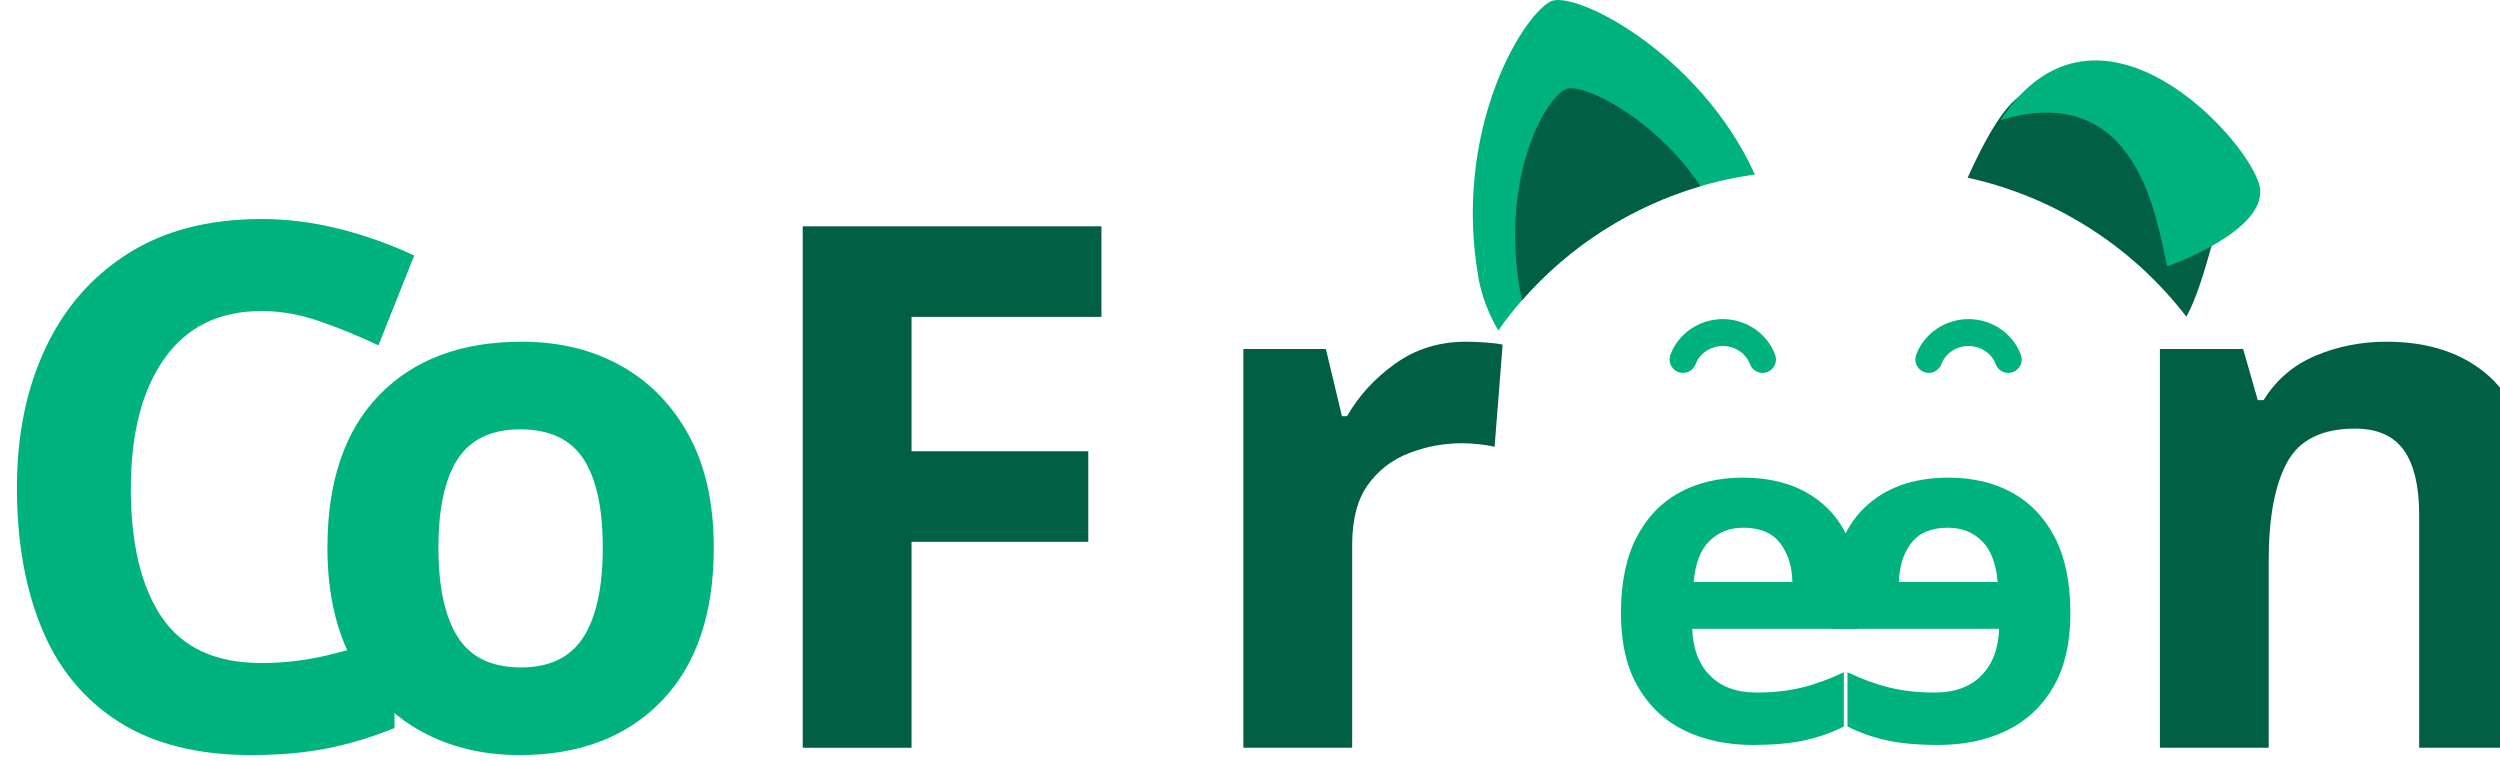
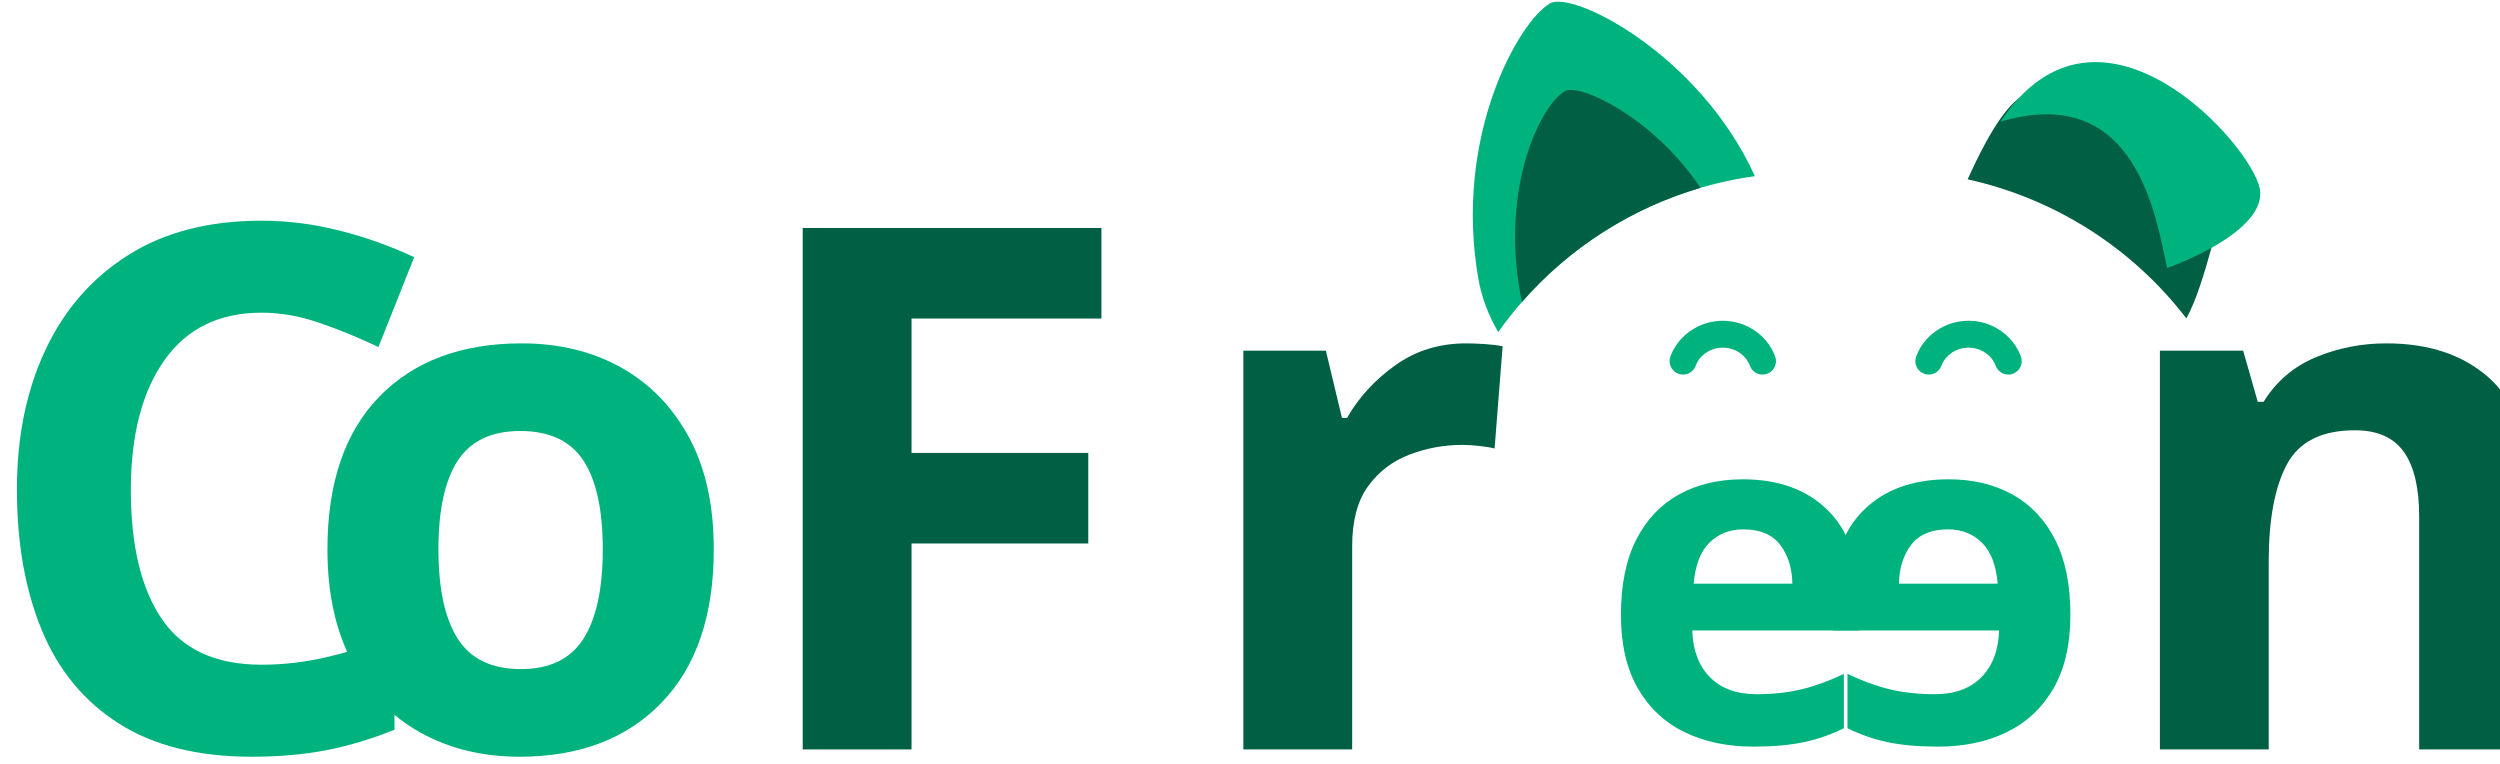
- <svg xmlns="http://www.w3.org/2000/svg" xml:space="preserve" width="28.982mm" height="8.817mm" version="1.1" style="shape-rendering:geometricPrecision; text-rendering:geometricPrecision; image-rendering:optimizeQuality; fill-rule:evenodd; clip-rule:evenodd" viewBox="0 0 2884.03 877.35">
+ <svg xmlns="http://www.w3.org/2000/svg" xml:space="preserve" width="288" height="88" version="1.1" style="shape-rendering:geometricPrecision; text-rendering:geometricPrecision; image-rendering:optimizeQuality; fill-rule:evenodd; clip-rule:evenodd" viewBox="0 0 2884.03 877.35">
  <defs>
    <font id="FontID0" horiz-adv-x="615" font-variant="normal" style="fill-rule:nonzero" font-weight="700">
      <font-face font-family="Fira Code">
        <font-face-src>
          <font-face-name name="Fira Code Bold" />
        </font-face-src>
      </font-face>
      <missing-glyph>
        <path d="M0 0z" />
      </missing-glyph>
      <glyph unicode="C" horiz-adv-x="615" d="M367.002 728.997c51,0 93.992,-6.9921e+000 129.992,-2.09999e+001 36.012,-1.29921e+001 69.011,-3.19959e+001 98.007,-5.69998e+001l-8.20036e+001 -9.89996e+001c-1.9996e+001,16.004 -4.09959e+001,29.008 -6.49958e+001,38.008 -2.30078e+001,9 -4.90037e+001,13.996 -7.70076e+001,13.996 -2.89959e+001,0 -5.69998e+001,-7.99603e+000 -8.09997e+001,-2.50038e+001 -2.4992e+001,-1.6996e+001 -4.49998e+001,-4.39959e+001 -5.89958e+001,-7.99957e+001 -1.49999e+001,-3.70038e+001 -2.20039e+001,-8.39997e+001 -2.20039e+001,-1.42003e+002 0,-8.59957e+001 15,-1.48003e+002 46.004,-1.85999e+002 31.004,-3.89998e+001 70.996,-5.89958e+001 118.996,-5.89958e+001 36,0 65.008,6.992 89.007,19.996 24,13.996 45,28.004 64.996,43.996l77.008 -9.79957e+001c-2.69999e+001,-2.5996e+001 -5.99998e+001,-4.79998e+001 -9.89996e+001,-6.70037e+001 -3.90117e+001,-1.89921e+001 -8.60075e+001,-2.7992e+001 -1.41011e+002,-2.7992e+001 -6.39919e+001,0 -1.20992e+002,13.996 -1.70999e+002,42 -4.99959e+001,28.996 -8.89957e+001,70.996 -1.17e+002,126.992 -2.7992e+001,55.004 -4.19998e+001,124.003 -4.19998e+001,205.003 0,79.004 14.008,146.999 44.008,202.003 28.996,55.004 69,97.004 118.996,126 49.996,28.996 106.996,43.996 169.003,43.996z" />
      <glyph unicode="F" horiz-adv-x="615" d="M278.999 590.998l0 -1.87995e+002 250.003 0 0 -1.21003e+002 -2.50003e+002 0 0 -2.81999e+002 -1.67999e+002 0 0 710.997 467.006 0 -1.70078e+001 -1.2e+002 -2.81999e+002 0z" />
      <glyph unicode="e" horiz-adv-x="615" d="M212.004 225.009c5.991,-4.40008e+001 20,-7.60014e+001 44.001,-9.60018e+001 22.996,-1.9014e+001 52.987,-2.80005e+001 86.997,-2.80005e+001 25.005,0 49.005,4 72.001,12 24,8 45.992,18.996 68.001,32.987l64.987 -8.89879e+001c-2.59913e+001,-2.10049e+001 -5.69873e+001,-3.90144e+001 -9.2988e+001,-5.30055e+001 -3.70052e+001,-1.39911e+001 -7.80106e+001,-2.10049e+001 -1.25007e+002,-2.10049e+001 -6.1992e+001,0 -1.13993e+002,12 -1.56003e+002,37.005 -4.19916e+001,25.005 -7.39922e+001,58.996 -9.49972e+001,101.993 -2.10049e+001,43.014 -3.20006e+001,93.006 -3.20006e+001,150.012 0,52.987 10.009,101.993 30.996,145.994 20,44.001 50.01,78.997 90.011,105.006 38.996,25.991 88.002,40.001 144.989,40.001 52.001,0 97.006,-1.20002e+001 135.016,-3.40098e+001 37.992,-2.19913e+001 67.983,-5.39919e+001 88.988,-9.60018e+001 21.005,-4.0987e+001 30.996,-9.09971e+001 30.996,-1.49994e+002 0,-9.00473e+000 0,-1.89958e+001 -9.86319e-001,-3.00097e+001 0,-9.99105e+000 -1.00458e+000,-1.99821e+001 -2.00917e+000,-2.79822e+001l-3.52993e+002 0zm100.988 228.99c-2.89868e+001,0 -5.29873e+001,-1.09956e+001 -6.99921e+001,-3.0996e+001 -1.79912e+001,-2.10049e+001 -2.90051e+001,-5.49964e+001 -3.30052e+001,-1.00002e+002l200.004 0c0,38.996 -8.00015e+000,70.997 -2.29959e+001,94.997 -1.49957e+001,24 -4.00007e+001,36.001 -7.40105e+001,36.001z" />
      <glyph unicode="n" horiz-adv-x="615" d="M72 0l0 545.006 140.999 0 12 -6.30116e+001c24,27.012 49.996,47.008 76.996,61.004 27,13.004 57,20.008 92.007,20.008 45.992,0 82.996,-1.49999e+001 109.996,-4.30038e+001 26.008,-2.80038e+001 40.004,-6.80076e+001 40.004,-1.2e+002l0 -4.00002e+002 -1.61999e+002 0 0 352.995c0,34.004 -4.00392e+000,57 -1.10078e+001,70.004 -7.99603e+000,13.004 -2.1992e+001,19.996 -4.19998e+001,19.996 -1.6996e+001,0 -3.29999e+001,-4.99604e+000 -4.89919e+001,-1.59921e+001 -1.49999e+001,-1.10078e+001 -3.10038e+001,-2.60078e+001 -4.60038e+001,-4.60038e+001l0 -3.80999e+002 -1.61999e+002 0z" />
      <glyph unicode="o" horiz-adv-x="615" d="M307.995 563.006c56.008,0 103.004,-1.2e+001 143.007,-3.59999e+001 39,-2.39999e+001 69,-5.80037e+001 90,-1.01007e+002 21,-4.30038e+001 31.004,-9.40036e+001 31.004,-1.51995e+002 0,-9.10036e+001 -2.30078e+001,-1.61999e+002 -6.89997e+001,-2.14003e+002 -4.70077e+001,-5.20037e+001 -1.12003e+002,-7.69958e+001 -1.95011e+002,-7.69958e+001 -8.39997e+001,0 -1.48995e+002,24.992 -1.94999e+002,75.992 -4.69959e+001,51 -6.99919e+001,122.007 -6.99919e+001,214.003 0,58.004 10.996,108 31.996,151.995 21,43.004 51,77.008 90,101.007 40.004,24 87,37.004 142.996,37.004zm0 -1.20011e+002c-3.29999e+001,0 -5.79919e+001,-1.3996e+001 -7.39958e+001,-4.09959e+001 -1.60039e+001,-2.69999e+001 -2.39999e+001,-7.00037e+001 -2.39999e+001,-1.28999e+002 0,-5.99998e+001 7.996,-1.03996e+002 24,-1.30996e+002 16.004,-2.69999e+001 40.996,-4.00038e+001 73.996,-4.00038e+001 33,0 57,13.004 73.004,40.004 16.004,27 24,70.996 24,131.999 0,58.996 -7.99603e+000,102 -2.39999e+001,128.999 -1.60039e+001,27 -4.00038e+001,39.992 -7.30036e+001,39.992z" />
      <glyph unicode="r" horiz-adv-x="615" d="M76.996 0l0 109.004 72 0 0 327.991 -7.19997e+001 0 0 108.011 194.999 0 30 -1.23011e+002c20.008,47.008 44.008,82.004 75,105.011 30,22.996 67.004,33.992 111,33.992 18.012,0 35.008,-9.92122e-001 49.004,-3.99211e+000 14.008,-2.99999e+000 28.004,-7.00391e+000 40.004,-1.2e+001l-2.99999e+001 -2.28011e+002 -1.01007e+002 0 0 100.004c-3.0992e+001,-4.99604e+000 -5.79919e+001,-2.20039e+001 -8.09997e+001,-4.99959e+001 -2.39999e+001,-2.69999e+001 -4.19998e+001,-6.20076e+001 -5.39998e+001,-1.02e+002l0 -1.55999e+002 107.007 0 0 -1.09004e+002 -3.41007e+002 0z" />
    </font>
    <style type="text/css">
   
    @font-face { font-family:"Fira Code";font-variant:normal;font-weight:bold;src:url("#FontID0") format(svg)}
    .fil0 {fill:#00B37E}
    .fil1 {fill:#015F43}
    .fil2 {fill:#00B37E;fill-rule:nonzero}
    .fil3 {fill:#015F43;fill-rule:nonzero}
    .fnt1 {font-weight:bold;font-size:544.81px;font-family:'Fira Code'}
    .fnt0 {font-weight:bold;font-size:842.52px;font-family:'Fira Code'}
   
  </style>
  </defs>
  <g id="Layer_x0020_1">
    <g id="_105553153585056">
      <text x="-29.35" y="862.61" class="fil0 fnt0">C</text>
      <text x="339.82" y="862.61" class="fil0 fnt0">o</text>
      <text x="850.2" y="862.61" class="fil1 fnt0">F</text>
      <text x="1368.63" y="862.61" class="fil1 fnt0">r</text>
      <text x="2425.97" y="862.61" class="fil1 fnt0">n</text>
      <g>
        <g>
          <text x="1845.42" y="853.92" class="fil0 fnt1">e</text>
          <g transform="matrix(-1 -0 0 1 3862.06 1022.29)">
            <text x="1449.11" y="-168.37" class="fil0 fnt1">e</text>
          </g>
        </g>
        <g>
          <g>
            <path class="fil2" d="M2024.47 201.31c-63.47,-140.15 -209.9,-214.65 -236.43,-199.33 -35.73,20.66 -111.72,153.21 -82.43,318.67 3.72,20.99 11.67,41.39 22.76,60.54l-0.05 0.07c69.22,-97.89 176.75,-163.55 296.06,-179.94 0.01,0 0.06,-0.01 0.05,-0.01 -0.05,0.01 -0.05,0.01 0.04,0z" />
            <path class="fil3" d="M1753.57 335.69c-22.07,-124.65 24.63,-216.81 51.55,-232.37 17.37,-10.04 103.07,31.1 156.56,111.42 -79.61,23.32 -151.18,69.07 -205.77,131.5 -0.93,-3.47 -1.7,-7.01 -2.34,-10.56l0 0z" />
          </g>
          <g>
            <path class="fil3" d="M2522.21 365.37c21.07,-37.49 39.39,-125.31 53.2,-173.15 0,0 -76.49,-21.08 -173.86,-71.8 -48.18,-25.1 -73.82,-43.19 -131.66,84.54 100.25,21.99 189.92,79.05 252.33,160.4l0 0z" />
            <path class="fil2" d="M2307.77 138.43c159.03,-47.17 179.82,114.76 192.29,168.81 0,0 116.53,-40.55 106.81,-91.69 -9.72,-51.14 -185.77,-248.71 -299.11,-77.12z" />
          </g>
        </g>
        <g>
          <path class="fil2" d="M2033.3 430.19c-6.29,0 -12.22,-3.86 -14.54,-10.1 -4.69,-12.54 -17.27,-20.96 -31.33,-20.96 -14.05,0 -26.64,8.42 -31.33,20.96 -2.99,8.03 -11.92,12.11 -19.96,9.12 -8.04,-3 -12.11,-11.94 -9.12,-19.97 9.17,-24.62 33.45,-41.15 60.4,-41.15 26.96,0 51.23,16.53 60.4,41.15 3.01,8.03 -1.07,16.98 -9.12,19.97 -1.78,0.67 -3.61,0.99 -5.42,0.99z" />
          <path class="fil2" d="M2316.8 430.19c-6.29,0 -12.22,-3.86 -14.54,-10.1 -4.69,-12.54 -17.27,-20.96 -31.33,-20.96 -14.05,0 -26.64,8.42 -31.33,20.96 -2.99,8.03 -11.92,12.11 -19.96,9.12 -8.04,-3 -12.11,-11.94 -9.12,-19.97 9.17,-24.62 33.45,-41.15 60.4,-41.15 26.96,0 51.23,16.53 60.4,41.15 3.01,8.03 -1.07,16.98 -9.12,19.97 -1.78,0.67 -3.61,0.99 -5.42,0.99z" />
        </g>
      </g>
    </g>
  </g>
</svg>
